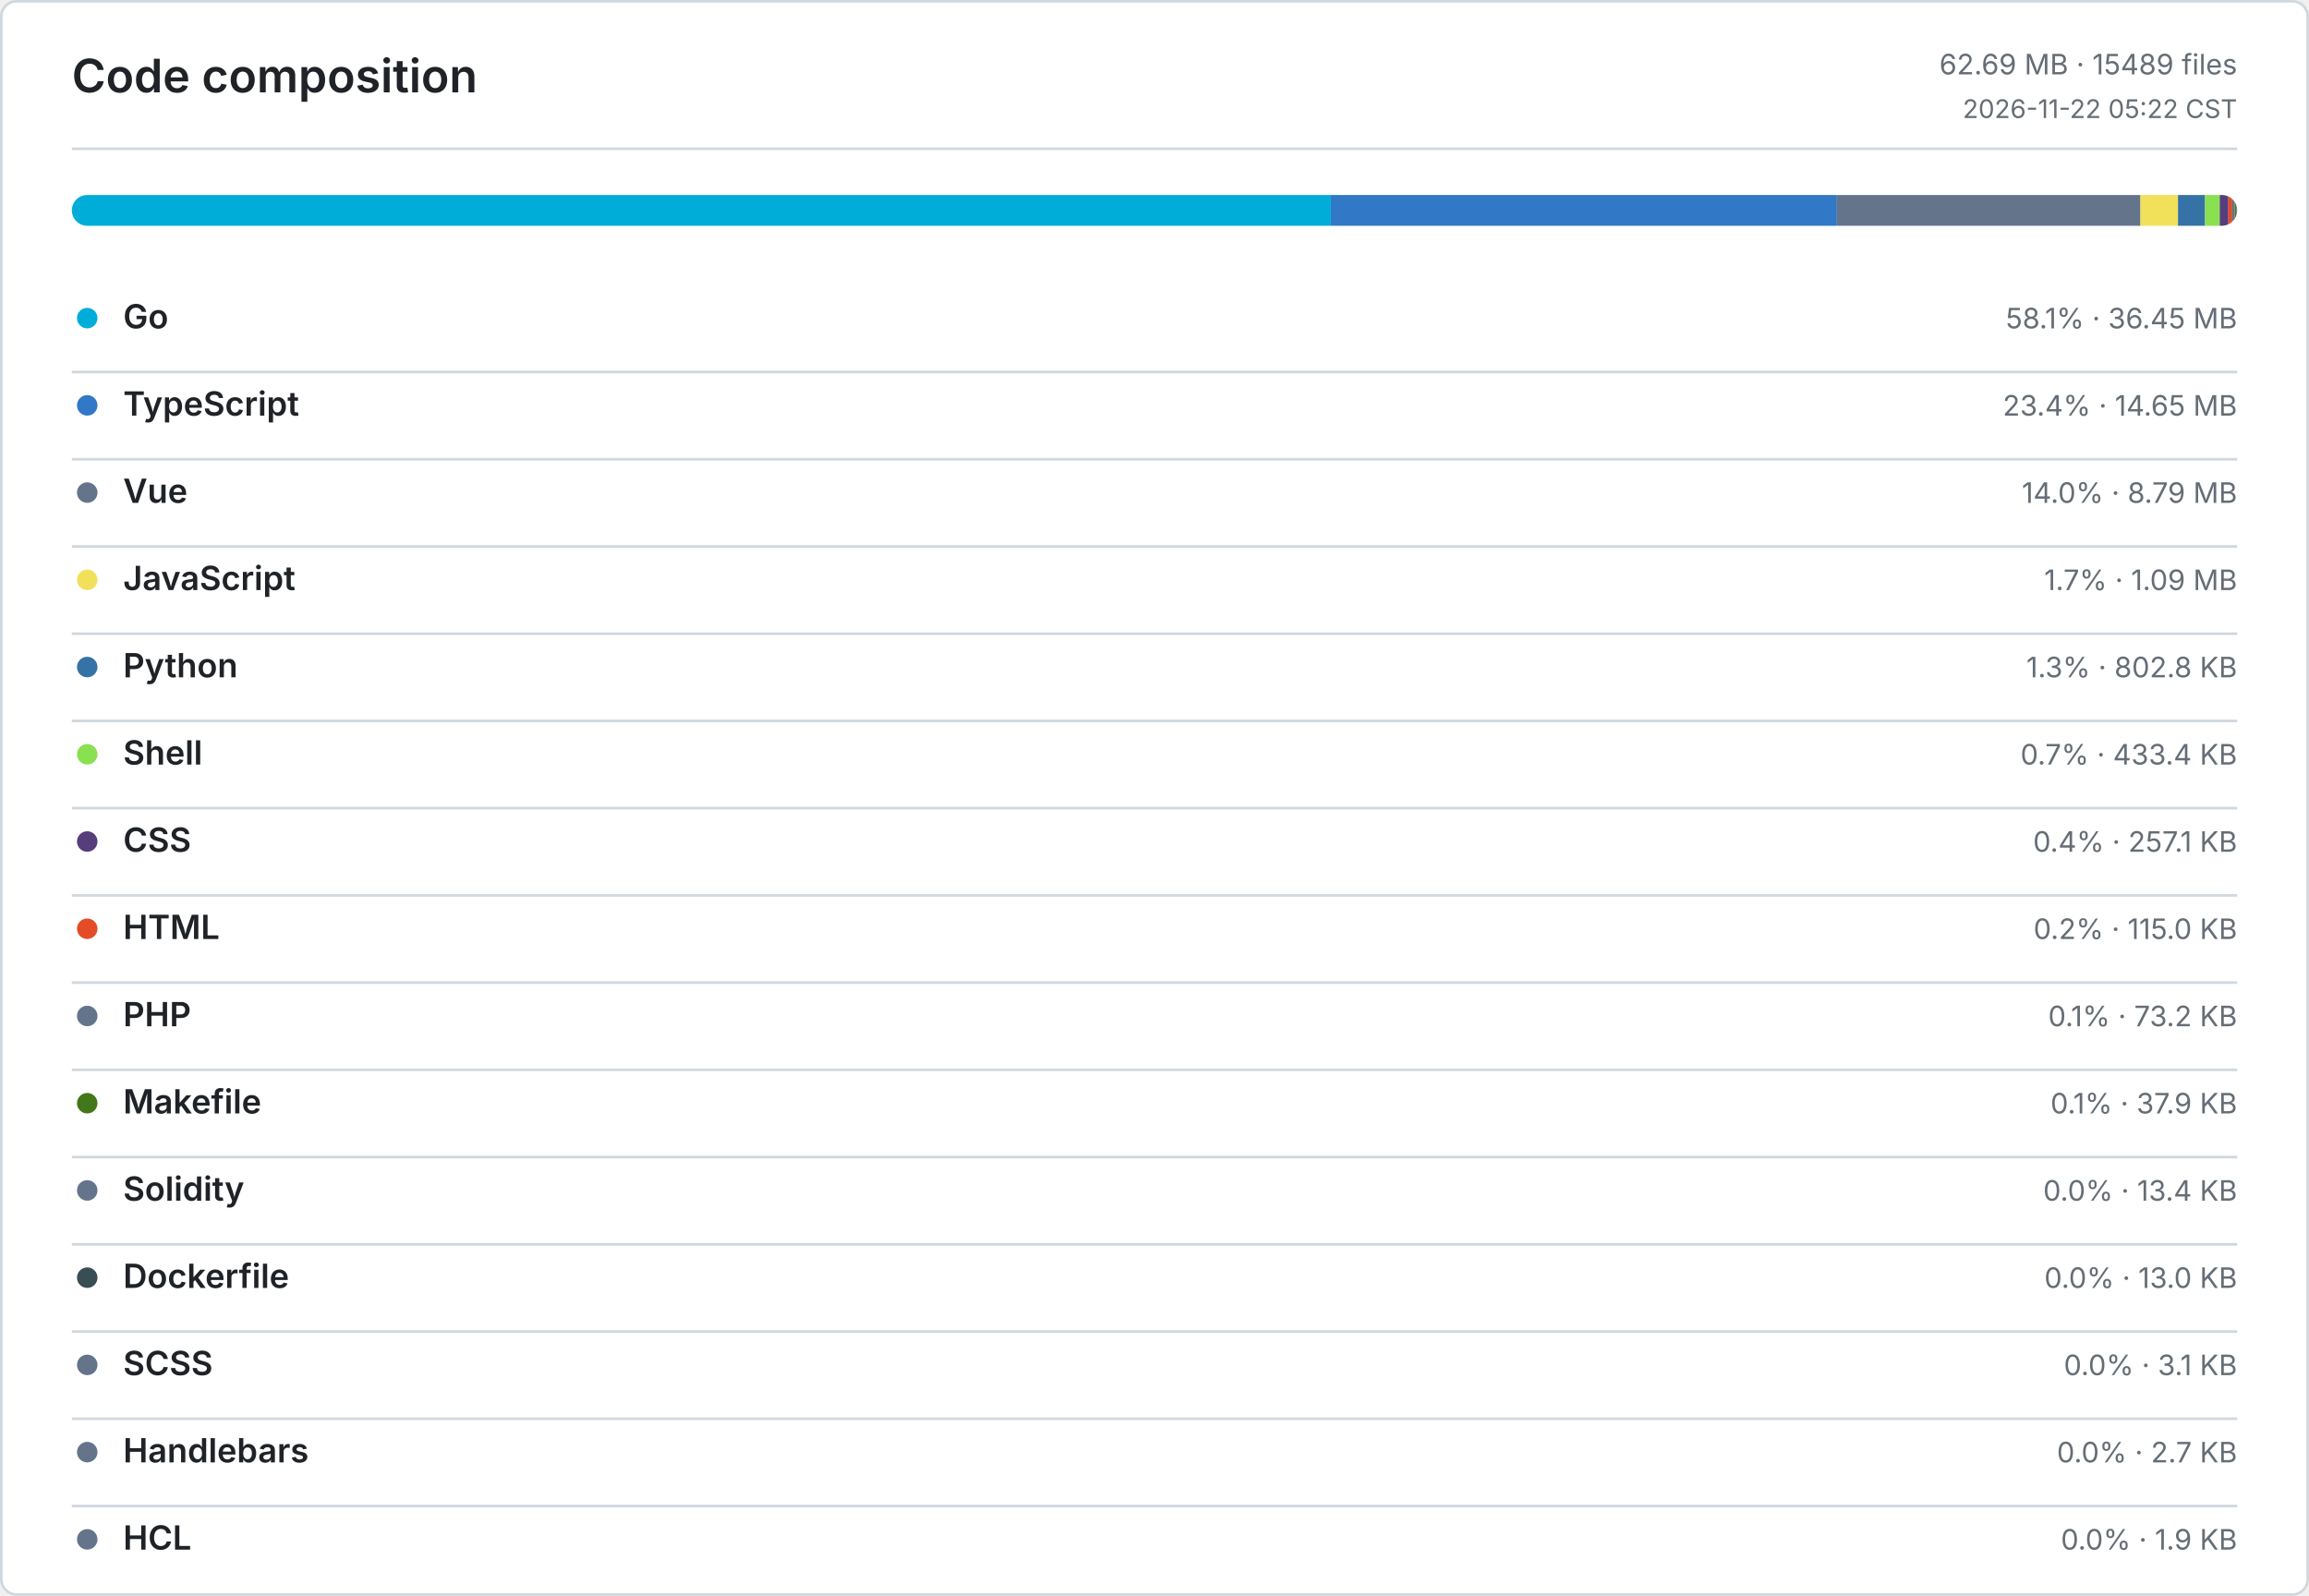
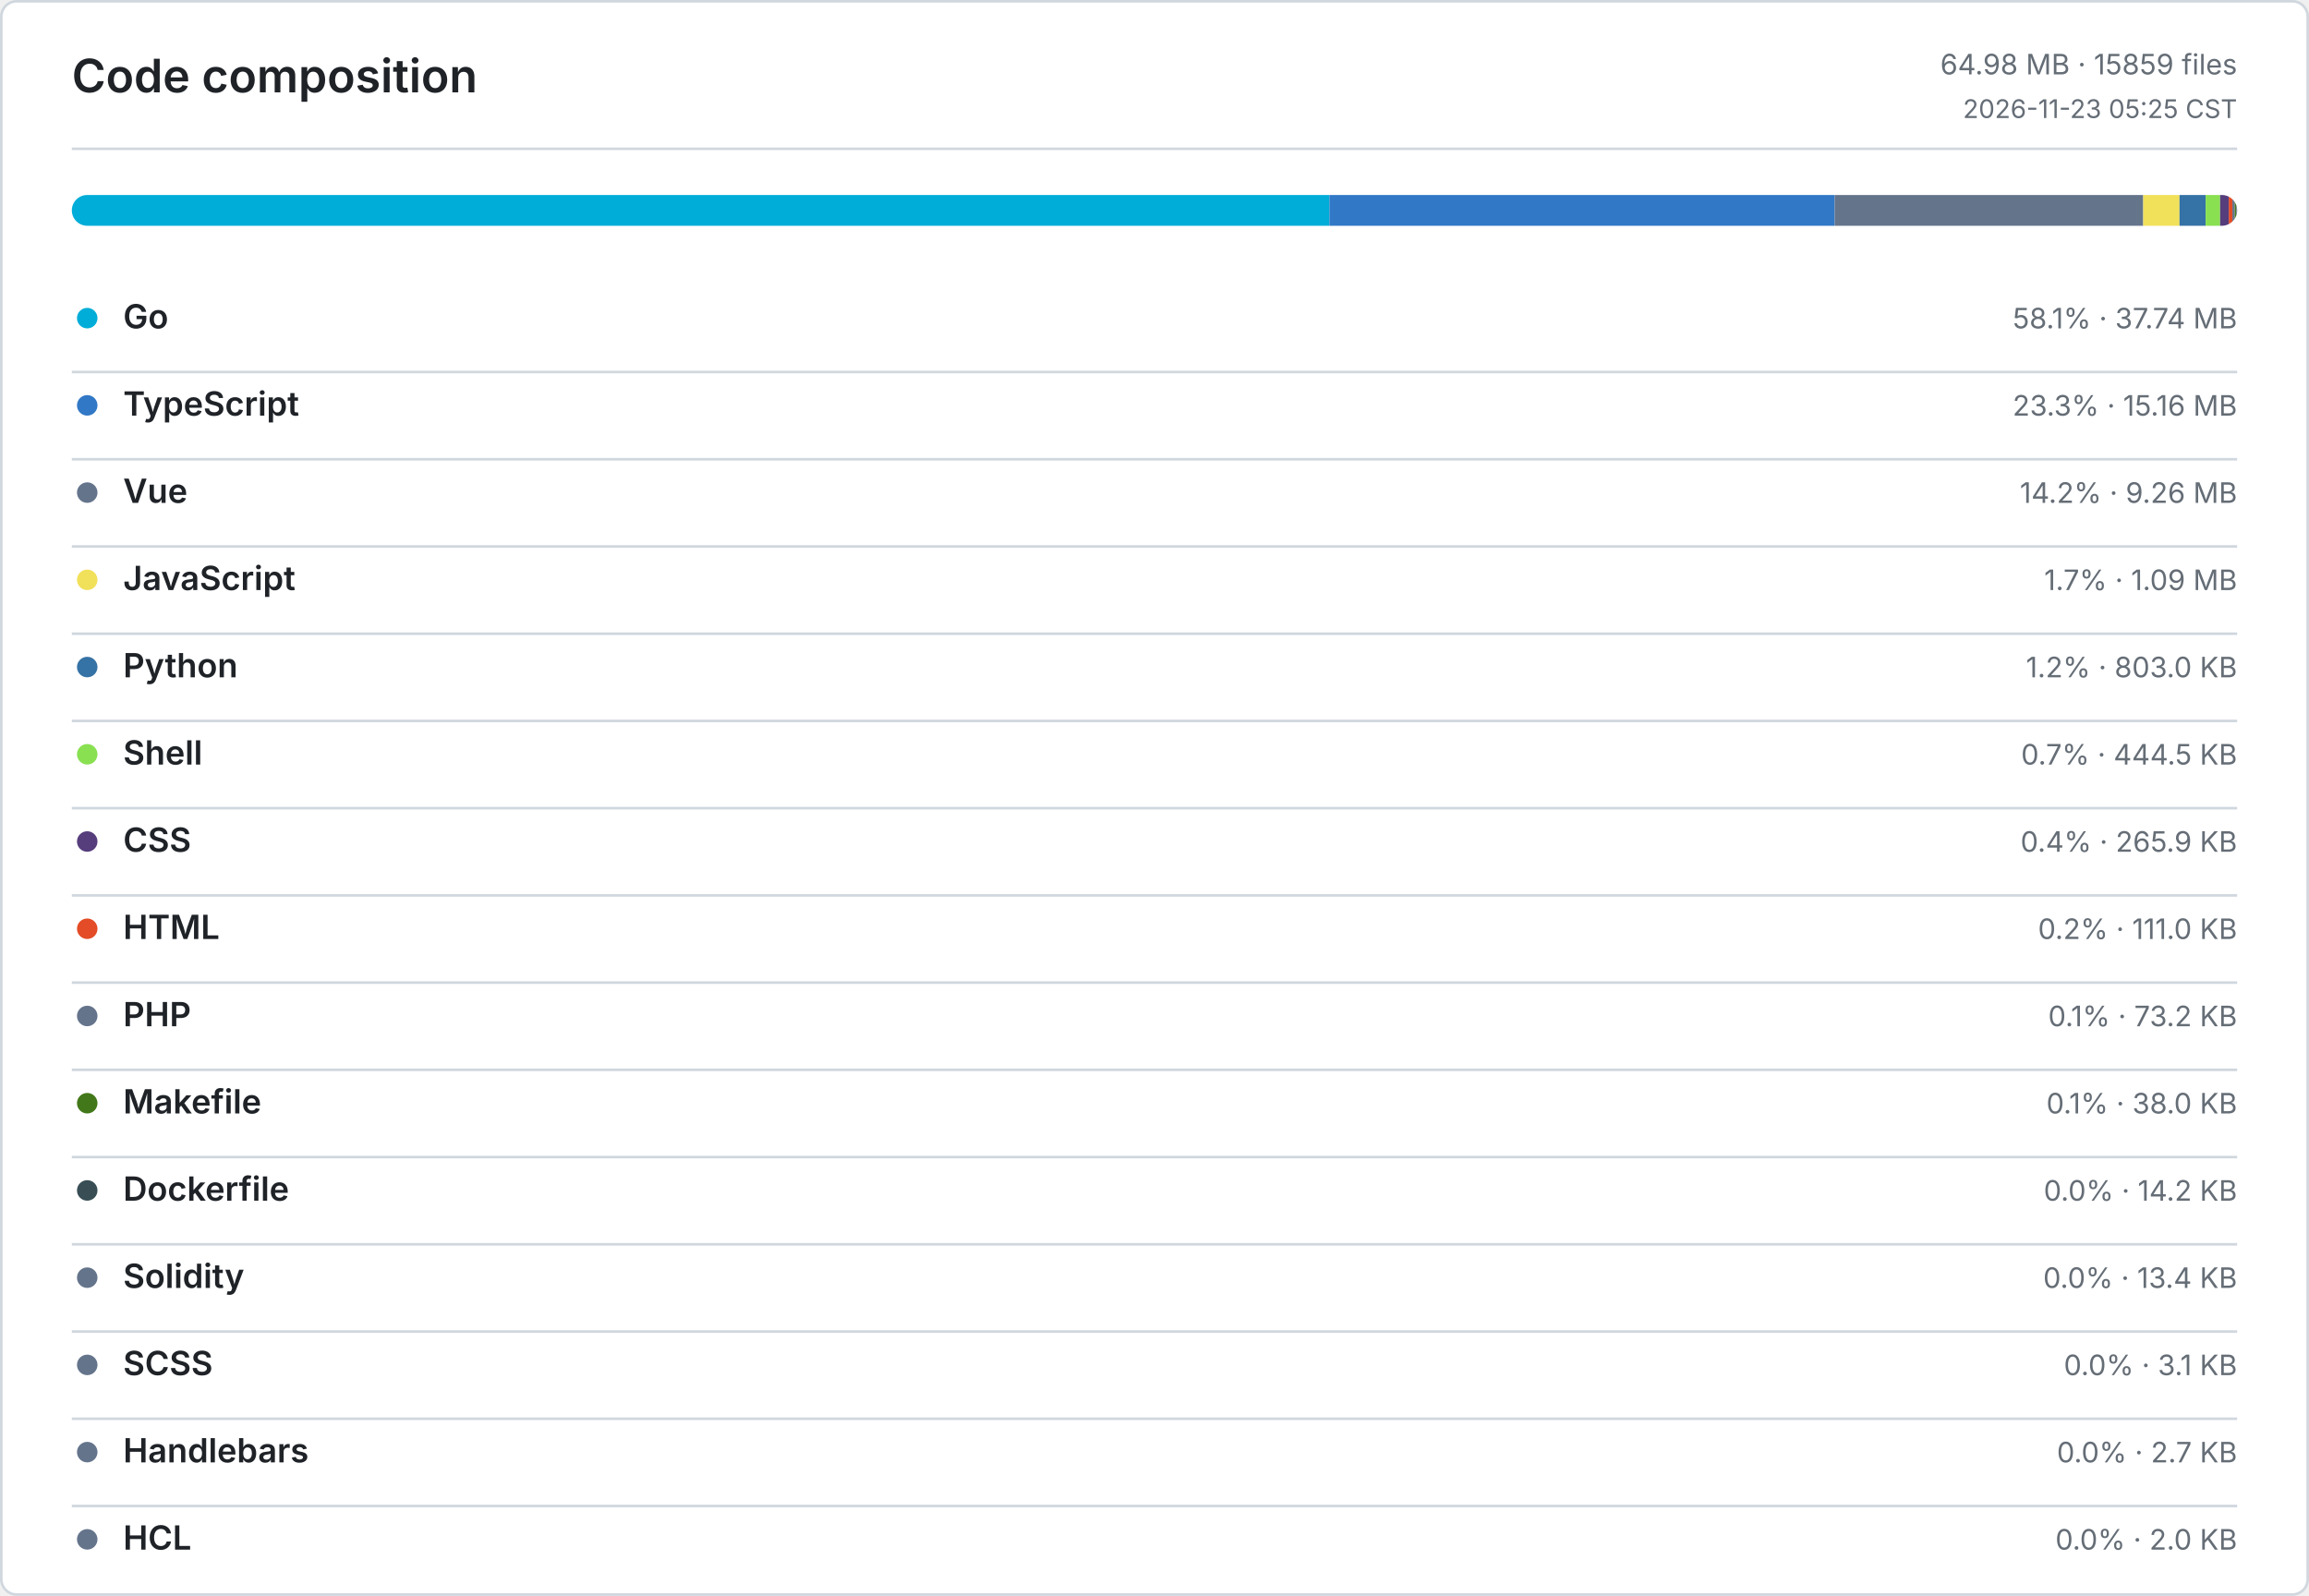
<svg xmlns="http://www.w3.org/2000/svg" width="900" height="622" viewBox="0 0 900 622" role="img" aria-label="Code composition">
  <defs>
    <style>
      .bg { fill: #ffffff; }
      .border, .rule { stroke: #d0d7de; }
      .title, .ink, .num { fill: #1f2328; }
      .muted, .tiny { fill: #656d76; }
      .title { font: 600 18px -apple-system, BlinkMacSystemFont, Segoe UI, sans-serif; }
      .ink { font: 600 13px -apple-system, BlinkMacSystemFont, Segoe UI, sans-serif; }
      .num { font: 600 13px ui-monospace, SFMono-Regular, Consolas, monospace; }
      .muted { font: 400 11px -apple-system, BlinkMacSystemFont, Segoe UI, sans-serif; }
      .tiny { font: 400 10px -apple-system, BlinkMacSystemFont, Segoe UI, sans-serif; }
      .level-0 { fill: #ebedf0; }
      .level-1 { fill: #9be9a8; }
      .level-2 { fill: #40c463; }
      .level-3 { fill: #30a14e; }
      .level-4 { fill: #216e39; }
      @media (prefers-color-scheme: dark) {
        .bg { fill: #0d1117; }
        .border, .rule { stroke: #30363d; }
        .title, .ink, .num { fill: #e6edf3; }
        .muted, .tiny { fill: #8b949e; }
        .level-0 { fill: #161b22; }
        .level-1 { fill: #0e4429; }
        .level-2 { fill: #006d32; }
        .level-3 { fill: #26a641; }
        .level-4 { fill: #39d353; }
      }
    </style>
  </defs>
  <rect class="bg border" x="0.5" y="0.5" width="899" height="621" rx="6" fill="none" />
  <text class="title" x="28" y="36">Code composition</text>
-   <text class="muted" x="872" y="29" text-anchor="end">62.69 MB · 15489 files</text>
-   <text class="tiny" x="872" y="46" text-anchor="end">2026-11-22 05:22 CST</text>
+   <text class="muted" x="872" y="29" text-anchor="end">64.98 MB · 15859 files</text>
+   <text class="tiny" x="872" y="46" text-anchor="end">2026-11-23 05:25 CST</text>
  <line class="rule" x1="28" y1="58" x2="872" y2="58" />
  <defs>
    <clipPath id="language-bar">
      <rect x="28" y="76" width="844" height="12" rx="6" />
    </clipPath>
  </defs>
  <g clip-path="url(#language-bar)">
-     <rect x="28" y="76" width="490.74" height="12" fill="#00ADD8" />
-     <rect x="518.74" y="76" width="197.25" height="12" fill="#3178C6" />
-     <rect x="715.99" y="76" width="118.32" height="12" fill="#64748B" />
-     <rect x="834.31" y="76" width="14.63" height="12" fill="#F1E05A" />
-     <rect x="848.94" y="76" width="10.56" height="12" fill="#3572A5" />
-     <rect x="859.5" y="76" width="5.7" height="12" fill="#89E051" />
-     <rect x="865.2" y="76" width="3.38" height="12" fill="#563D7C" />
-     <rect x="868.58" y="76" width="1.51" height="12" fill="#E34C26" />
-     <rect x="870.09" y="76" width="0.96" height="12" fill="#64748B" />
-     <rect x="871.05" y="76" width="0.5" height="12" fill="#427819" />
-     <rect x="871.55" y="76" width="0.18" height="12" fill="#64748B" />
-     <rect x="871.73" y="76" width="0.17" height="12" fill="#384D54" />
+     <rect x="28" y="76" width="490.17" height="12" fill="#00ADD8" />
+     <rect x="518.17" y="76" width="196.95" height="12" fill="#3178C6" />
+     <rect x="715.12" y="76" width="120.26" height="12" fill="#64748B" />
+     <rect x="835.38" y="76" width="14.16" height="12" fill="#F1E05A" />
+     <rect x="849.54" y="76" width="10.18" height="12" fill="#3572A5" />
+     <rect x="859.72" y="76" width="5.64" height="12" fill="#89E051" />
+     <rect x="865.36" y="76" width="3.37" height="12" fill="#563D7C" />
+     <rect x="868.73" y="76" width="1.41" height="12" fill="#E34C26" />
+     <rect x="870.14" y="76" width="0.93" height="12" fill="#64748B" />
+     <rect x="871.07" y="76" width="0.48" height="12" fill="#427819" />
+     <rect x="871.55" y="76" width="0.18" height="12" fill="#384D54" />
+     <rect x="871.73" y="76" width="0.17" height="12" fill="#64748B" />
    <rect x="871.9" y="76" width="0.04" height="12" fill="#64748B" />
    <rect x="871.94" y="76" width="0.03" height="12" fill="#64748B" />
    <rect x="871.97" y="76" width="0.03" height="12" fill="#64748B" />
  </g>
  <circle cx="34" cy="124" r="4" fill="#00ADD8" />
  <text class="ink" x="48" y="128">Go</text>
-   <text class="muted" x="872" y="128" text-anchor="end">58.1% · 36.45 MB</text>
+   <text class="muted" x="872" y="128" text-anchor="end">58.1% · 37.74 MB</text>
  <line class="rule" x1="28" y1="145" x2="872" y2="145" />
  <circle cx="34" cy="158" r="4" fill="#3178C6" />
  <text class="ink" x="48" y="162">TypeScript</text>
-   <text class="muted" x="872" y="162" text-anchor="end">23.4% · 14.65 MB</text>
+   <text class="muted" x="872" y="162" text-anchor="end">23.3% · 15.16 MB</text>
  <line class="rule" x1="28" y1="179" x2="872" y2="179" />
  <circle cx="34" cy="192" r="4" fill="#64748B" />
  <text class="ink" x="48" y="196">Vue</text>
-   <text class="muted" x="872" y="196" text-anchor="end">14.0% · 8.79 MB</text>
+   <text class="muted" x="872" y="196" text-anchor="end">14.2% · 9.26 MB</text>
  <line class="rule" x1="28" y1="213" x2="872" y2="213" />
  <circle cx="34" cy="226" r="4" fill="#F1E05A" />
  <text class="ink" x="48" y="230">JavaScript</text>
  <text class="muted" x="872" y="230" text-anchor="end">1.7% · 1.09 MB</text>
  <line class="rule" x1="28" y1="247" x2="872" y2="247" />
  <circle cx="34" cy="260" r="4" fill="#3572A5" />
  <text class="ink" x="48" y="264">Python</text>
-   <text class="muted" x="872" y="264" text-anchor="end">1.3% · 802.8 KB</text>
+   <text class="muted" x="872" y="264" text-anchor="end">1.2% · 803.0 KB</text>
  <line class="rule" x1="28" y1="281" x2="872" y2="281" />
  <circle cx="34" cy="294" r="4" fill="#89E051" />
  <text class="ink" x="48" y="298">Shell</text>
-   <text class="muted" x="872" y="298" text-anchor="end">0.7% · 433.4 KB</text>
+   <text class="muted" x="872" y="298" text-anchor="end">0.7% · 444.5 KB</text>
  <line class="rule" x1="28" y1="315" x2="872" y2="315" />
  <circle cx="34" cy="328" r="4" fill="#563D7C" />
  <text class="ink" x="48" y="332">CSS</text>
-   <text class="muted" x="872" y="332" text-anchor="end">0.4% · 257.1 KB</text>
+   <text class="muted" x="872" y="332" text-anchor="end">0.4% · 265.9 KB</text>
  <line class="rule" x1="28" y1="349" x2="872" y2="349" />
  <circle cx="34" cy="362" r="4" fill="#E34C26" />
  <text class="ink" x="48" y="366">HTML</text>
-   <text class="muted" x="872" y="366" text-anchor="end">0.2% · 115.0 KB</text>
+   <text class="muted" x="872" y="366" text-anchor="end">0.2% · 111.0 KB</text>
  <line class="rule" x1="28" y1="383" x2="872" y2="383" />
  <circle cx="34" cy="396" r="4" fill="#64748B" />
  <text class="ink" x="48" y="400">PHP</text>
  <text class="muted" x="872" y="400" text-anchor="end">0.1% · 73.2 KB</text>
  <line class="rule" x1="28" y1="417" x2="872" y2="417" />
  <circle cx="34" cy="430" r="4" fill="#427819" />
  <text class="ink" x="48" y="434">Makefile</text>
-   <text class="muted" x="872" y="434" text-anchor="end">0.1% · 37.9 KB</text>
+   <text class="muted" x="872" y="434" text-anchor="end">0.1% · 38.0 KB</text>
  <line class="rule" x1="28" y1="451" x2="872" y2="451" />
-   <circle cx="34" cy="464" r="4" fill="#64748B" />
-   <text class="ink" x="48" y="468">Solidity</text>
-   <text class="muted" x="872" y="468" text-anchor="end">0.0% · 13.4 KB</text>
+   <circle cx="34" cy="464" r="4" fill="#384D54" />
+   <text class="ink" x="48" y="468">Dockerfile</text>
+   <text class="muted" x="872" y="468" text-anchor="end">0.0% · 14.2 KB</text>
  <line class="rule" x1="28" y1="485" x2="872" y2="485" />
-   <circle cx="34" cy="498" r="4" fill="#384D54" />
-   <text class="ink" x="48" y="502">Dockerfile</text>
-   <text class="muted" x="872" y="502" text-anchor="end">0.0% · 13.0 KB</text>
+   <circle cx="34" cy="498" r="4" fill="#64748B" />
+   <text class="ink" x="48" y="502">Solidity</text>
+   <text class="muted" x="872" y="502" text-anchor="end">0.0% · 13.4 KB</text>
  <line class="rule" x1="28" y1="519" x2="872" y2="519" />
  <circle cx="34" cy="532" r="4" fill="#64748B" />
  <text class="ink" x="48" y="536">SCSS</text>
  <text class="muted" x="872" y="536" text-anchor="end">0.0% · 3.1 KB</text>
  <line class="rule" x1="28" y1="553" x2="872" y2="553" />
  <circle cx="34" cy="566" r="4" fill="#64748B" />
  <text class="ink" x="48" y="570">Handlebars</text>
  <text class="muted" x="872" y="570" text-anchor="end">0.0% · 2.7 KB</text>
  <line class="rule" x1="28" y1="587" x2="872" y2="587" />
  <circle cx="34" cy="600" r="4" fill="#64748B" />
  <text class="ink" x="48" y="604">HCL</text>
-   <text class="muted" x="872" y="604" text-anchor="end">0.0% · 1.9 KB</text>
+   <text class="muted" x="872" y="604" text-anchor="end">0.0% · 2.0 KB</text>
</svg>
